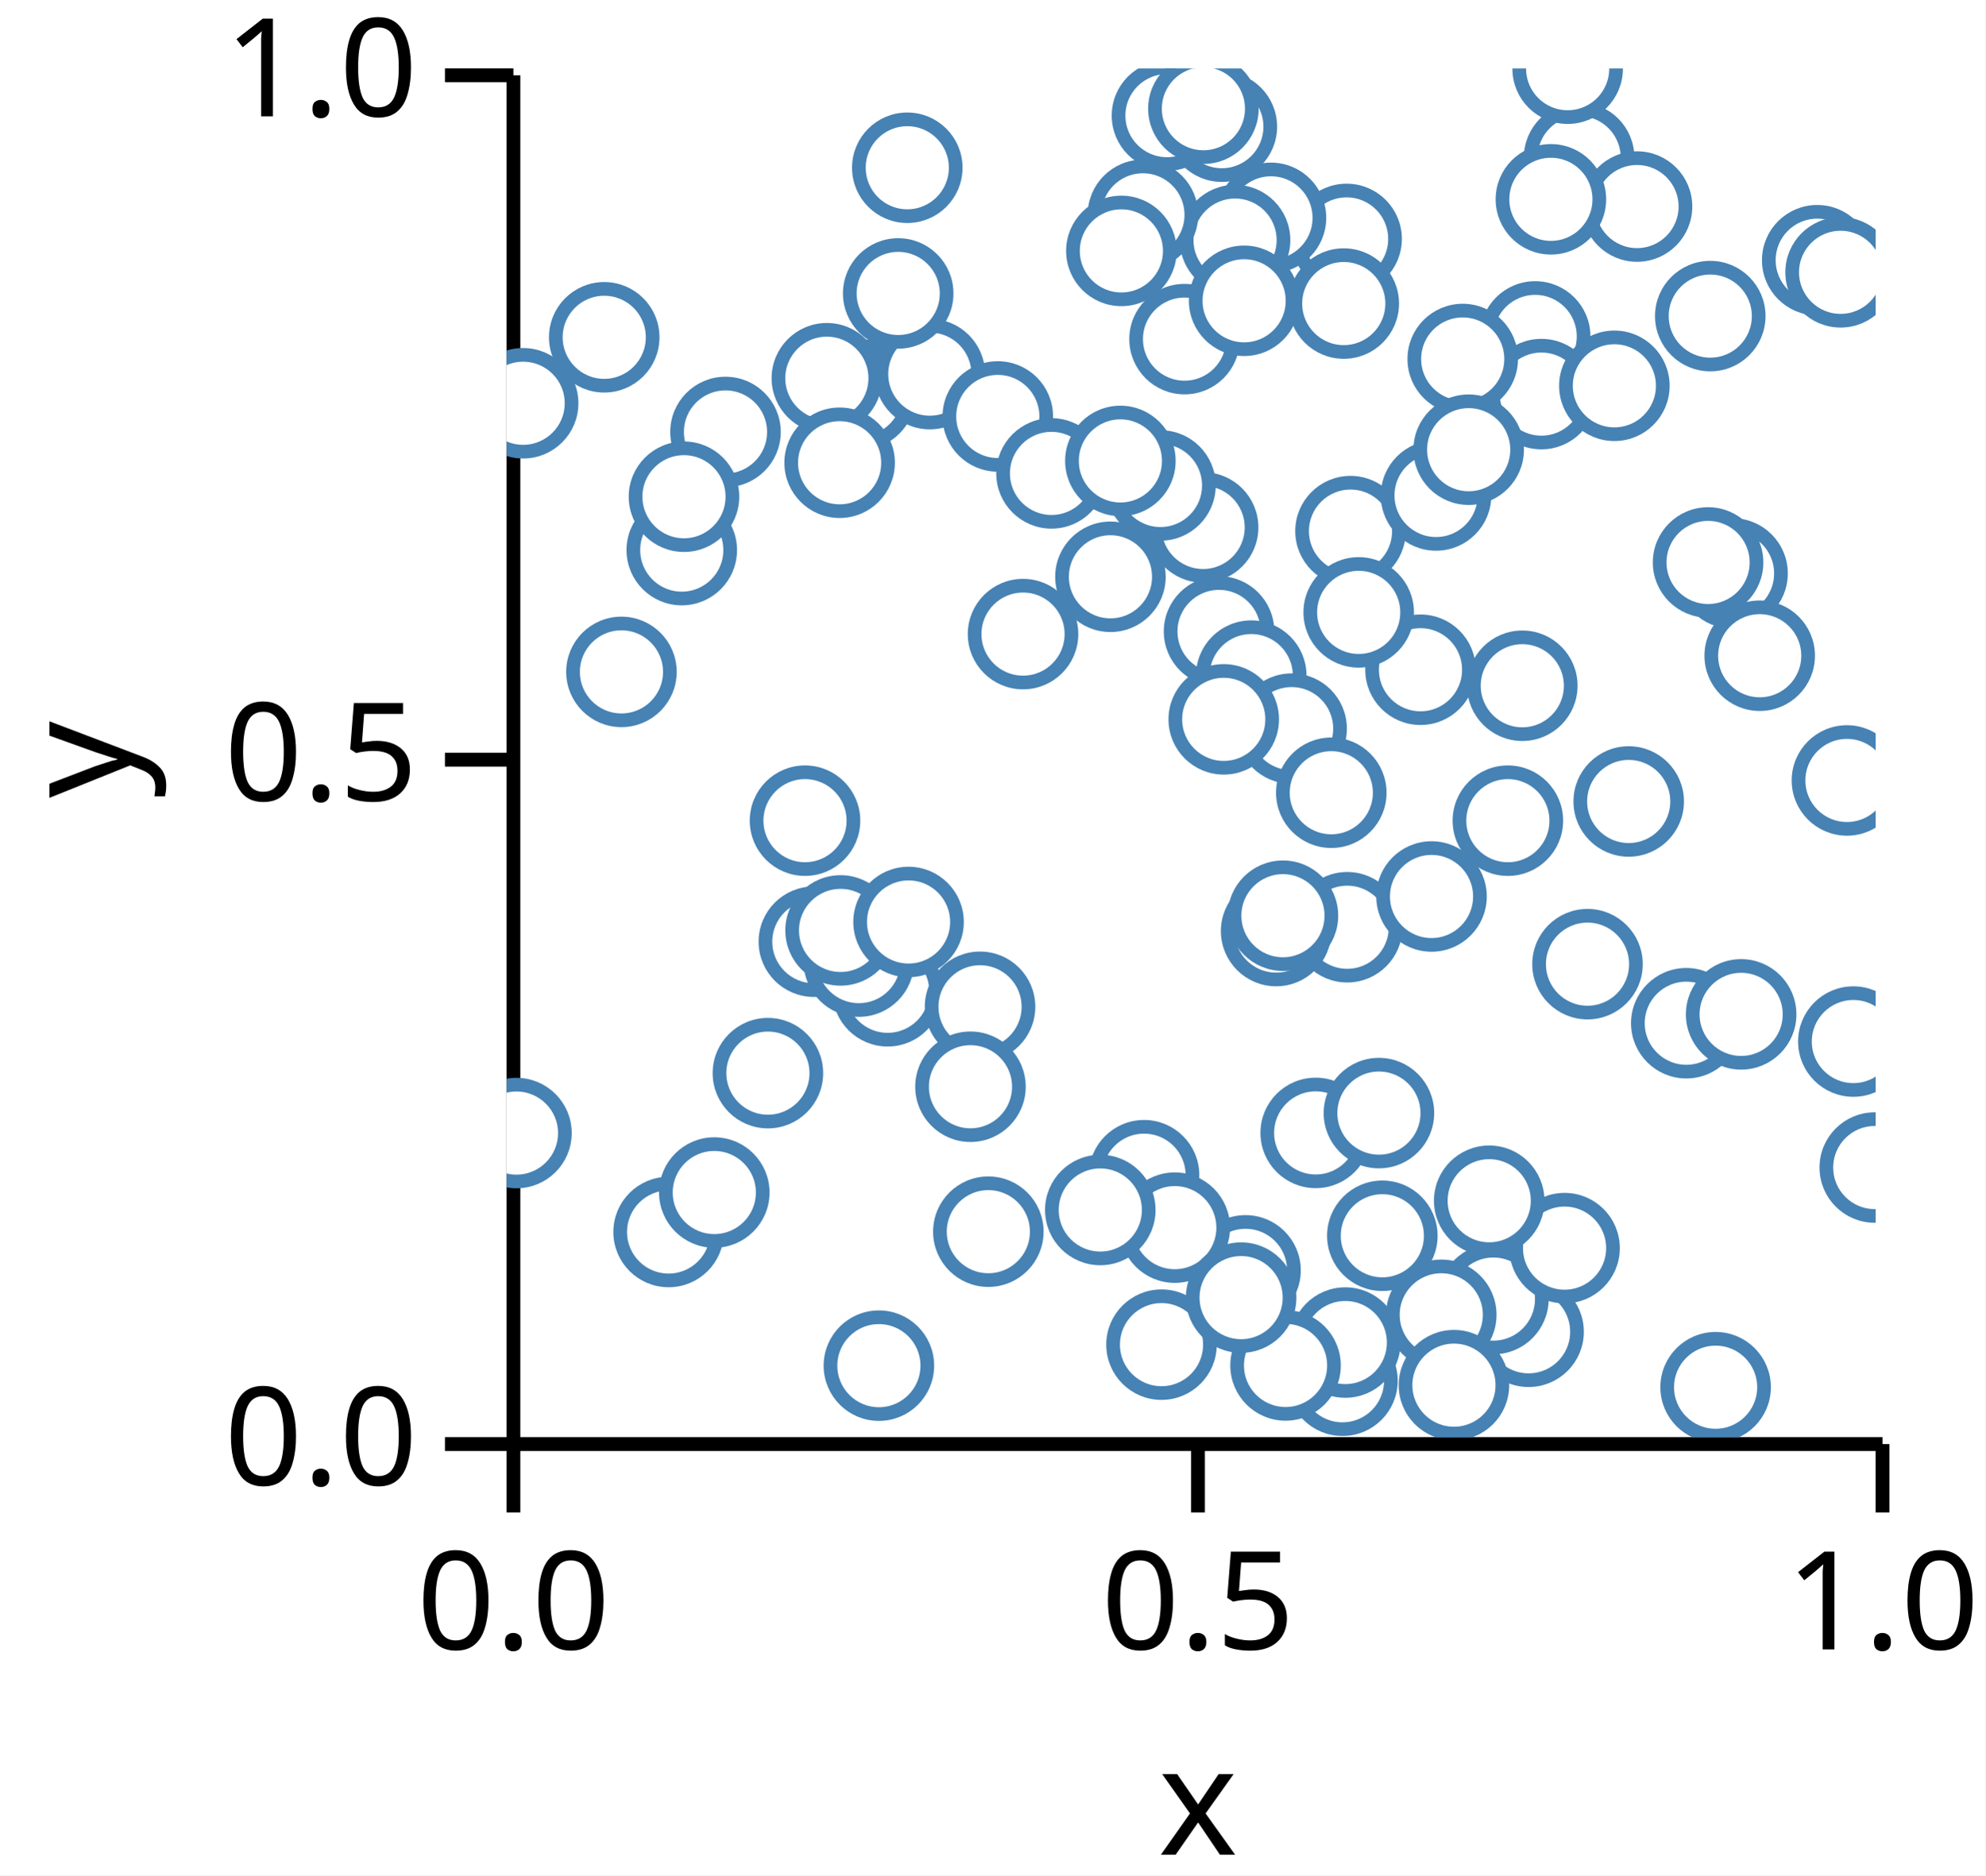
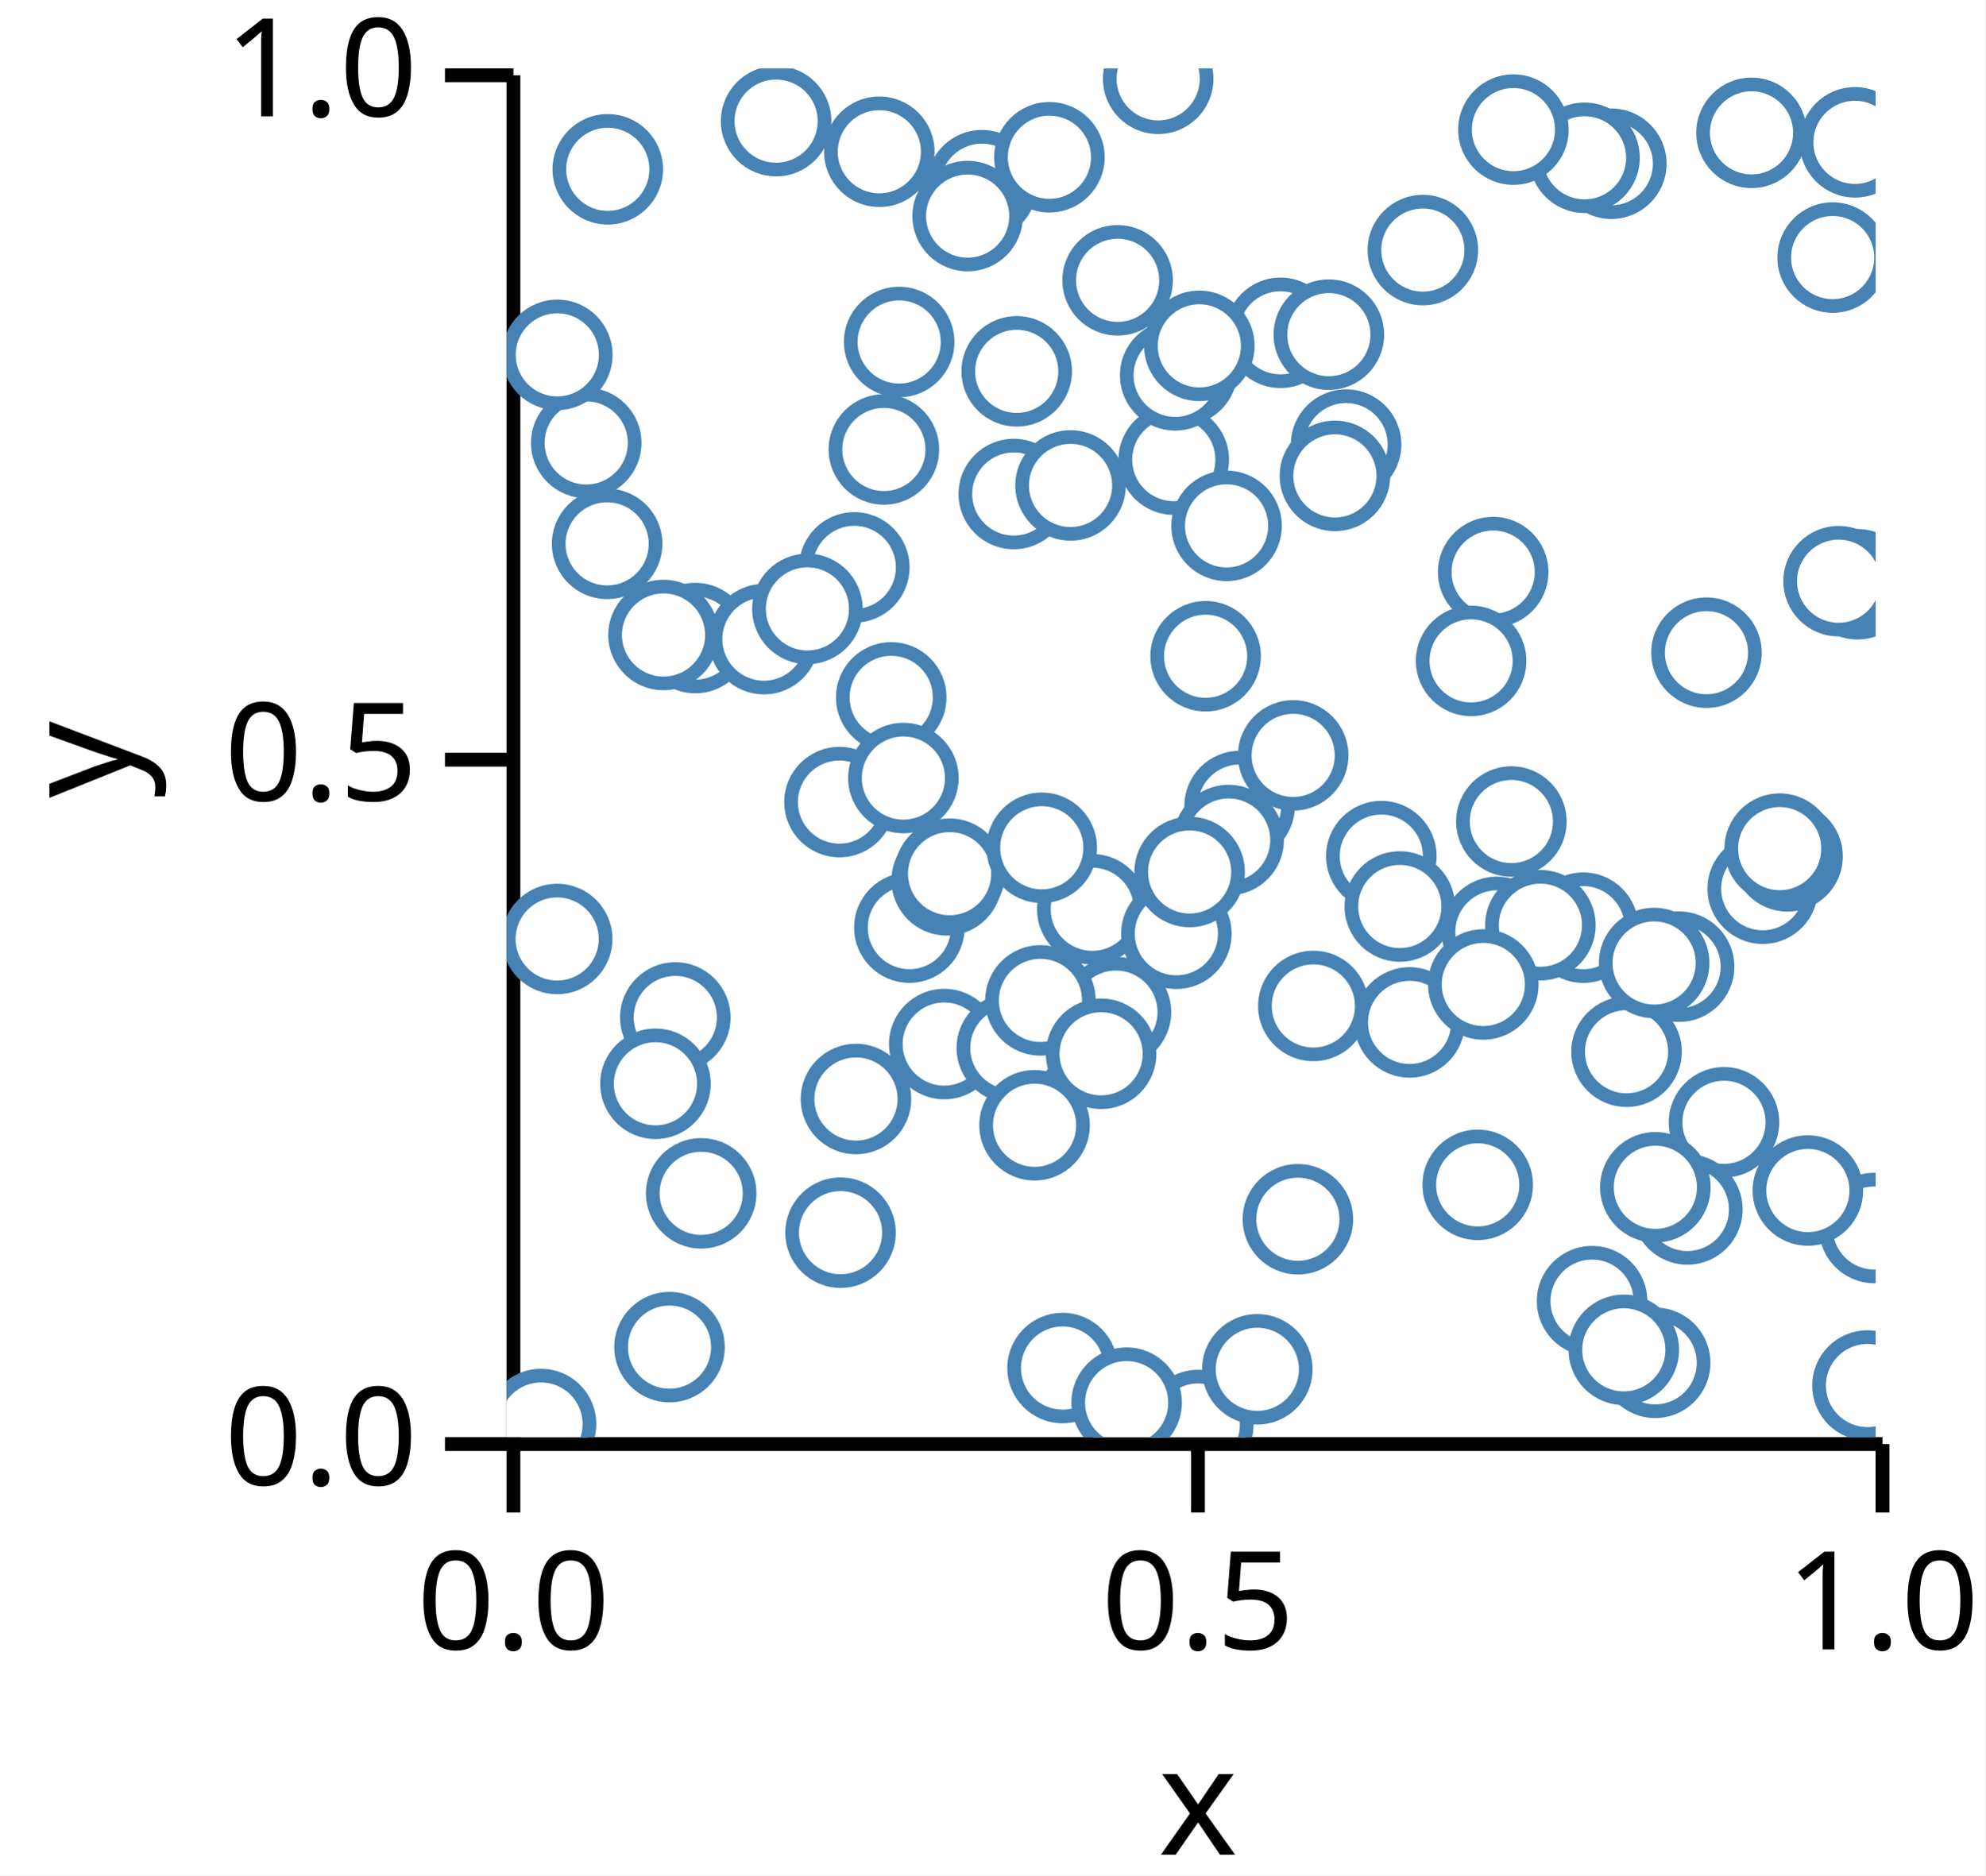
<svg xmlns="http://www.w3.org/2000/svg" version="1.1" class="marks" width="145" height="137" viewBox="0 0 145 137">
  <rect width="145" height="137" fill="white" />
  <g fill="none" stroke-miterlimit="10" transform="translate(37,5)">
    <g class="mark-group role-frame root" role="graphics-object" aria-roledescription="group mark container">
      <g transform="translate(0,0)">
        <path class="background" aria-hidden="true" d="M0,0h100v100h-100Z" />
        <g>
          <g class="mark-group role-axis" role="graphics-symbol" aria-roledescription="axis" aria-label="X-axis titled 'x' for a linear scale with values from 0.0 to 1.0">
            <g transform="translate(0.5,100.5)">
              <path class="background" aria-hidden="true" d="M0,0h0v0h0Z" pointer-events="none" />
              <g>
                <g class="mark-rule role-axis-tick" pointer-events="none">
                  <line transform="translate(0,0)" x2="0" y2="5" stroke="black" stroke-width="1.01" opacity="1" />
                  <line transform="translate(50,0)" x2="0" y2="5" stroke="black" stroke-width="1.01" opacity="1" />
                  <line transform="translate(100,0)" x2="0" y2="5" stroke="black" stroke-width="1.01" opacity="1" />
                </g>
                <g class="mark-text role-axis-label" pointer-events="none">
                  <text text-anchor="middle" transform="translate(0,15)" font-family="sans-serif" font-size="10px" font-style="normal" font-weight="400" fill="black" opacity="1">0.0</text>
                  <text text-anchor="middle" transform="translate(50,15)" font-family="sans-serif" font-size="10px" font-style="normal" font-weight="400" fill="black" opacity="1">0.5</text>
                  <text text-anchor="middle" transform="translate(100,15)" font-family="sans-serif" font-size="10px" font-style="normal" font-weight="400" fill="black" opacity="1">1.0</text>
                </g>
                <g class="mark-rule role-axis-domain" pointer-events="none">
                  <line transform="translate(0,0)" x2="100" y2="0" stroke="black" stroke-width="1.01" opacity="1" />
                </g>
                <g class="mark-text role-axis-title" pointer-events="none">
                  <text text-anchor="middle" transform="translate(50,30)" font-family="sans-serif" font-size="11px" font-style="normal" font-weight="400" fill="black" opacity="1">x</text>
                </g>
              </g>
              <path class="foreground" aria-hidden="true" d="" pointer-events="none" display="none" />
            </g>
          </g>
          <g class="mark-group role-axis" role="graphics-symbol" aria-roledescription="axis" aria-label="Y-axis titled 'y' for a linear scale with values from 0.0 to 1.0">
            <g transform="translate(0.5,0.5)">
              <path class="background" aria-hidden="true" d="M0,0h0v0h0Z" pointer-events="none" />
              <g>
                <g class="mark-rule role-axis-tick" pointer-events="none">
                  <line transform="translate(0,100)" x2="-5" y2="0" stroke="black" stroke-width="1.01" opacity="1" />
                  <line transform="translate(0,50)" x2="-5" y2="0" stroke="black" stroke-width="1.01" opacity="1" />
                  <line transform="translate(0,0)" x2="-5" y2="0" stroke="black" stroke-width="1.01" opacity="1" />
                </g>
                <g class="mark-text role-axis-label" pointer-events="none">
                  <text text-anchor="end" transform="translate(-7,103)" font-family="sans-serif" font-size="10px" font-style="normal" font-weight="400" fill="black" opacity="1">0.0</text>
                  <text text-anchor="end" transform="translate(-7,53)" font-family="sans-serif" font-size="10px" font-style="normal" font-weight="400" fill="black" opacity="1">0.5</text>
                  <text text-anchor="end" transform="translate(-7,3)" font-family="sans-serif" font-size="10px" font-style="normal" font-weight="400" fill="black" opacity="1">1.0</text>
                </g>
                <g class="mark-rule role-axis-domain" pointer-events="none">
                  <line transform="translate(0,100)" x2="0" y2="-100" stroke="black" stroke-width="1.01" opacity="1" />
                </g>
                <g class="mark-text role-axis-title" pointer-events="none">
                  <text text-anchor="middle" transform="translate(-26,50) rotate(-90) translate(0,-2)" font-family="sans-serif" font-size="11px" font-style="normal" font-weight="400" fill="black" opacity="1">y</text>
                </g>
              </g>
              <path class="foreground" aria-hidden="true" d="" pointer-events="none" display="none" />
            </g>
          </g>
          <g class="mark-group role-scope" clip-path="url(#clip1)" role="graphics-object" aria-roledescription="group mark container">
            <g transform="translate(0,0)">
              <path class="background" aria-hidden="true" d="M0,0h0v0h0Z" />
              <g>
                <g class="mark-symbol role-mark points" role="graphics-symbol" aria-roledescription="symbol mark container">
-                   <path transform="translate(22.44448,63.79683)" d="M3.536,0A3.536,3.536,0,1,1,-3.536,0A3.536,3.536,0,1,1,3.536,0" fill="white" stroke="steelblue" stroke-width="1" opacity="1" />
-                   <path transform="translate(99.93397,80.29709)" d="M3.536,0A3.536,3.536,0,1,1,-3.536,0A3.536,3.536,0,1,1,3.536,0" fill="white" stroke="steelblue" stroke-width="1" opacity="1" />
-                   <path transform="translate(49.51973,19.77492)" d="M3.536,0A3.536,3.536,0,1,1,-3.536,0A3.536,3.536,0,1,1,3.536,0" fill="white" stroke="steelblue" stroke-width="1" opacity="1" />
-                   <path transform="translate(78.34136,6.514666)" d="M3.536,0A3.536,3.536,0,1,1,-3.536,0A3.536,3.536,0,1,1,3.536,0" fill="white" stroke="steelblue" stroke-width="1" opacity="1" />
-                   <path transform="translate(81.96182,53.55309)" d="M3.536,0A3.536,3.536,0,1,1,-3.536,0A3.536,3.536,0,1,1,3.536,0" fill="white" stroke="steelblue" stroke-width="1" opacity="1" />
-                   <path transform="translate(61.35783,12.45434)" d="M3.536,0A3.536,3.536,0,1,1,-3.536,0A3.536,3.536,0,1,1,3.536,0" fill="white" stroke="steelblue" stroke-width="1" opacity="1" />
-                   <path transform="translate(55.83293,10.91541)" d="M3.536,0A3.536,3.536,0,1,1,-3.536,0A3.536,3.536,0,1,1,3.536,0" fill="white" stroke="steelblue" stroke-width="1" opacity="1" />
-                   <path transform="translate(25.84491,23.81817)" d="M3.536,0A3.536,3.536,0,1,1,-3.536,0A3.536,3.536,0,1,1,3.536,0" fill="white" stroke="steelblue" stroke-width="1" opacity="1" />
-                   <path transform="translate(82.56933,10.08961)" d="M3.536,0A3.536,3.536,0,1,1,-3.536,0A3.536,3.536,0,1,1,3.536,0" fill="white" stroke="steelblue" stroke-width="1" opacity="1" />
-                   <path transform="translate(27.83377,67.41908)" d="M3.536,0A3.536,3.536,0,1,1,-3.536,0A3.536,3.536,0,1,1,3.536,0" fill="white" stroke="steelblue" stroke-width="1" opacity="1" />
-                   <path transform="translate(66.75431,43.92875)" d="M3.536,0A3.536,3.536,0,1,1,-3.536,0A3.536,3.536,0,1,1,3.536,0" fill="white" stroke="steelblue" stroke-width="1" opacity="1" />
-                   <path transform="translate(59.09891,77.76702)" d="M3.536,0A3.536,3.536,0,1,1,-3.536,0A3.536,3.536,0,1,1,3.536,0" fill="white" stroke="steelblue" stroke-width="1" opacity="1" />
-                   <path transform="translate(78.95308,65.43849)" d="M3.536,0A3.536,3.536,0,1,1,-3.536,0A3.536,3.536,0,1,1,3.536,0" fill="white" stroke="steelblue" stroke-width="1" opacity="1" />
-                   <path transform="translate(88.31001,96.34511)" d="M3.536,0A3.536,3.536,0,1,1,-3.536,0A3.536,3.536,0,1,1,3.536,0" fill="white" stroke="steelblue" stroke-width="1" opacity="1" />
-                   <path transform="translate(61.64236,33.8015)" d="M3.536,0A3.536,3.536,0,1,1,-3.536,0A3.536,3.536,0,1,1,3.536,0" fill="white" stroke="steelblue" stroke-width="1" opacity="1" />
-                   <path transform="translate(25.73014,65.25146)" d="M3.536,0A3.536,3.536,0,1,1,-3.536,0A3.536,3.536,0,1,1,3.536,0" fill="white" stroke="steelblue" stroke-width="1" opacity="1" />
-                   <path transform="translate(21.79821,54.95473)" d="M3.536,0A3.536,3.536,0,1,1,-3.536,0A3.536,3.536,0,1,1,3.536,0" fill="white" stroke="steelblue" stroke-width="1" opacity="1" />
-                   <path transform="translate(98.37015,71.09235)" d="M3.536,0A3.536,3.536,0,1,1,-3.536,0A3.536,3.536,0,1,1,3.536,0" fill="white" stroke="steelblue" stroke-width="1" opacity="1" />
-                   <path transform="translate(53.97432,87.80861)" d="M3.536,0A3.536,3.536,0,1,1,-3.536,0A3.536,3.536,0,1,1,3.536,0" fill="white" stroke="steelblue" stroke-width="1" opacity="1" />
-                   <path transform="translate(50.87706,33.53243)" d="M3.536,0A3.536,3.536,0,1,1,-3.536,0A3.536,3.536,0,1,1,3.536,0" fill="white" stroke="steelblue" stroke-width="1" opacity="1" />
-                   <path transform="translate(89.54668,36.89291)" d="M3.536,0A3.536,3.536,0,1,1,-3.536,0A3.536,3.536,0,1,1,3.536,0" fill="white" stroke="steelblue" stroke-width="1" opacity="1" />
-                   <path transform="translate(61.05524,95.87417)" d="M3.536,0A3.536,3.536,0,1,1,-3.536,0A3.536,3.536,0,1,1,3.536,0" fill="white" stroke="steelblue" stroke-width="1" opacity="1" />
-                   <path transform="translate(95.73159,14.00929)" d="M3.536,0A3.536,3.536,0,1,1,-3.536,0A3.536,3.536,0,1,1,3.536,0" fill="white" stroke="steelblue" stroke-width="1" opacity="1" />
-                   <path transform="translate(24.39549,62.9736)" d="M3.536,0A3.536,3.536,0,1,1,-3.536,0A3.536,3.536,0,1,1,3.536,0" fill="white" stroke="steelblue" stroke-width="1" opacity="1" />
-                   <path transform="translate(77.50335,0.01783956)" d="M3.536,0A3.536,3.536,0,1,1,-3.536,0A3.536,3.536,0,1,1,3.536,0" fill="white" stroke="steelblue" stroke-width="1" opacity="1" />
-                   <path transform="translate(63.71789,76.31932)" d="M3.536,0A3.536,3.536,0,1,1,-3.536,0A3.536,3.536,0,1,1,3.536,0" fill="white" stroke="steelblue" stroke-width="1" opacity="1" />
-                   <path transform="translate(52.24442,4.254062)" d="M3.536,0A3.536,3.536,0,1,1,-3.536,0A3.536,3.536,0,1,1,3.536,0" fill="white" stroke="steelblue" stroke-width="1" opacity="1" />
-                   <path transform="translate(61.26119,93.08183)" d="M3.536,0A3.536,3.536,0,1,1,-3.536,0A3.536,3.536,0,1,1,3.536,0" fill="white" stroke="steelblue" stroke-width="1" opacity="1" />
-                   <path transform="translate(76.27922,9.561099)" d="M3.536,0A3.536,3.536,0,1,1,-3.536,0A3.536,3.536,0,1,1,3.536,0" fill="white" stroke="steelblue" stroke-width="1" opacity="1" />
-                   <path transform="translate(52.04003,41.13053)" d="M3.536,0A3.536,3.536,0,1,1,-3.536,0A3.536,3.536,0,1,1,3.536,0" fill="white" stroke="steelblue" stroke-width="1" opacity="1" />
-                   <path transform="translate(29.36135,62.35657)" d="M3.536,0A3.536,3.536,0,1,1,-3.536,0A3.536,3.536,0,1,1,3.536,0" fill="white" stroke="steelblue" stroke-width="1" opacity="1" />
-                   <path transform="translate(74.64941,92.2958)" d="M3.536,0A3.536,3.536,0,1,1,-3.536,0A3.536,3.536,0,1,1,3.536,0" fill="white" stroke="steelblue" stroke-width="1" opacity="1" />
-                   <path transform="translate(15.99016,26.55764)" d="M3.536,0A3.536,3.536,0,1,1,-3.536,0A3.536,3.536,0,1,1,3.536,0" fill="white" stroke="steelblue" stroke-width="1" opacity="1" />
-                   <path transform="translate(30.91365,22.33062)" d="M3.536,0A3.536,3.536,0,1,1,-3.536,0A3.536,3.536,0,1,1,3.536,0" fill="white" stroke="steelblue" stroke-width="1" opacity="1" />
-                   <path transform="translate(11.83511,85.00644)" d="M3.536,0A3.536,3.536,0,1,1,-3.536,0A3.536,3.536,0,1,1,3.536,0" fill="white" stroke="steelblue" stroke-width="1" opacity="1" />
-                   <path transform="translate(46.5629,80.85757)" d="M3.536,0A3.536,3.536,0,1,1,-3.536,0A3.536,3.536,0,1,1,3.536,0" fill="white" stroke="steelblue" stroke-width="1" opacity="1" />
-                   <path transform="translate(29.2684,7.254741)" d="M3.536,0A3.536,3.536,0,1,1,-3.536,0A3.536,3.536,0,1,1,3.536,0" fill="white" stroke="steelblue" stroke-width="1" opacity="1" />
-                   <path transform="translate(47.83743,93.23615)" d="M3.536,0A3.536,3.536,0,1,1,-3.536,0A3.536,3.536,0,1,1,3.536,0" fill="white" stroke="steelblue" stroke-width="1" opacity="1" />
-                   <path transform="translate(37.72258,41.32476)" d="M3.536,0A3.536,3.536,0,1,1,-3.536,0A3.536,3.536,0,1,1,3.536,0" fill="white" stroke="steelblue" stroke-width="1" opacity="1" />
-                   <path transform="translate(27.19462,94.77073)" d="M3.536,0A3.536,3.536,0,1,1,-3.536,0A3.536,3.536,0,1,1,3.536,0" fill="white" stroke="steelblue" stroke-width="1" opacity="1" />
-                   <path transform="translate(48.80757,84.68812)" d="M3.536,0A3.536,3.536,0,1,1,-3.536,0A3.536,3.536,0,1,1,3.536,0" fill="white" stroke="steelblue" stroke-width="1" opacity="1" />
-                   <path transform="translate(87.75969,36.09032)" d="M3.536,0A3.536,3.536,0,1,1,-3.536,0A3.536,3.536,0,1,1,3.536,0" fill="white" stroke="steelblue" stroke-width="1" opacity="1" />
-                   <path transform="translate(35.18899,84.98257)" d="M3.536,0A3.536,3.536,0,1,1,-3.536,0A3.536,3.536,0,1,1,3.536,0" fill="white" stroke="steelblue" stroke-width="1" opacity="1" />
-                   <path transform="translate(34.58269,68.55283)" d="M3.536,0A3.536,3.536,0,1,1,-3.536,0A3.536,3.536,0,1,1,3.536,0" fill="white" stroke="steelblue" stroke-width="1" opacity="1" />
-                   <path transform="translate(54.39263,44.35858)" d="M3.536,0A3.536,3.536,0,1,1,-3.536,0A3.536,3.536,0,1,1,3.536,0" fill="white" stroke="steelblue" stroke-width="1" opacity="1" />
-                   <path transform="translate(47.76172,30.46618)" d="M3.536,0A3.536,3.536,0,1,1,-3.536,0A3.536,3.536,0,1,1,3.536,0" fill="white" stroke="steelblue" stroke-width="1" opacity="1" />
-                   <path transform="translate(75.13148,19.57754)" d="M3.536,0A3.536,3.536,0,1,1,-3.536,0A3.536,3.536,0,1,1,3.536,0" fill="white" stroke="steelblue" stroke-width="1" opacity="1" />
-                   <path transform="translate(61.40126,62.74077)" d="M3.536,0A3.536,3.536,0,1,1,-3.536,0A3.536,3.536,0,1,1,3.536,0" fill="white" stroke="steelblue" stroke-width="1" opacity="1" />
-                   <path transform="translate(56.89714,94.75579)" d="M3.536,0A3.536,3.536,0,1,1,-3.536,0A3.536,3.536,0,1,1,3.536,0" fill="white" stroke="steelblue" stroke-width="1" opacity="1" />
-                   <path transform="translate(72.07908,89.90644)" d="M3.536,0A3.536,3.536,0,1,1,-3.536,0A3.536,3.536,0,1,1,3.536,0" fill="white" stroke="steelblue" stroke-width="1" opacity="1" />
-                   <path transform="translate(86.16826,69.7532)" d="M3.536,0A3.536,3.536,0,1,1,-3.536,0A3.536,3.536,0,1,1,3.536,0" fill="white" stroke="steelblue" stroke-width="1" opacity="1" />
-                   <path transform="translate(8.390379,44.08556)" d="M3.536,0A3.536,3.536,0,1,1,-3.536,0A3.536,3.536,0,1,1,3.536,0" fill="white" stroke="steelblue" stroke-width="1" opacity="1" />
-                   <path transform="translate(67.55995,60.49489)" d="M3.536,0A3.536,3.536,0,1,1,-3.536,0A3.536,3.536,0,1,1,3.536,0" fill="white" stroke="steelblue" stroke-width="1" opacity="1" />
-                   <path transform="translate(12.79628,35.18803)" d="M3.536,0A3.536,3.536,0,1,1,-3.536,0A3.536,3.536,0,1,1,3.536,0" fill="white" stroke="steelblue" stroke-width="1" opacity="1" />
-                   <path transform="translate(48.23658,3.447452)" d="M3.536,0A3.536,3.536,0,1,1,-3.536,0A3.536,3.536,0,1,1,3.536,0" fill="white" stroke="steelblue" stroke-width="1" opacity="1" />
-                   <path transform="translate(56.20962,63.01967)" d="M3.536,0A3.536,3.536,0,1,1,-3.536,0A3.536,3.536,0,1,1,3.536,0" fill="white" stroke="steelblue" stroke-width="1" opacity="1" />
-                   <path transform="translate(12.95734,31.2884)" d="M3.536,0A3.536,3.536,0,1,1,-3.536,0A3.536,3.536,0,1,1,3.536,0" fill="white" stroke="steelblue" stroke-width="1" opacity="1" />
-                   <path transform="translate(61.14915,17.17697)" d="M3.536,0A3.536,3.536,0,1,1,-3.536,0A3.536,3.536,0,1,1,3.536,0" fill="white" stroke="steelblue" stroke-width="1" opacity="1" />
-                   <path transform="translate(62.24001,39.73811)" d="M3.536,0A3.536,3.536,0,1,1,-3.536,0A3.536,3.536,0,1,1,3.536,0" fill="white" stroke="steelblue" stroke-width="1" opacity="1" />
-                   <path transform="translate(43.36623,83.39839)" d="M3.536,0A3.536,3.536,0,1,1,-3.536,0A3.536,3.536,0,1,1,3.536,0" fill="white" stroke="steelblue" stroke-width="1" opacity="1" />
-                   <path transform="translate(19.08853,73.40048)" d="M3.536,0A3.536,3.536,0,1,1,-3.536,0A3.536,3.536,0,1,1,3.536,0" fill="white" stroke="steelblue" stroke-width="1" opacity="1" />
-                   <path transform="translate(91.53049,42.9051)" d="M3.536,0A3.536,3.536,0,1,1,-3.536,0A3.536,3.536,0,1,1,3.536,0" fill="white" stroke="steelblue" stroke-width="1" opacity="1" />
-                   <path transform="translate(97.43789,14.89409)" d="M3.536,0A3.536,3.536,0,1,1,-3.536,0A3.536,3.536,0,1,1,3.536,0" fill="white" stroke="steelblue" stroke-width="1" opacity="1" />
-                   <path transform="translate(53.65229,89.80022)" d="M3.536,0A3.536,3.536,0,1,1,-3.536,0A3.536,3.536,0,1,1,3.536,0" fill="white" stroke="steelblue" stroke-width="1" opacity="1" />
-                   <path transform="translate(75.58511,23.79104)" d="M3.536,0A3.536,3.536,0,1,1,-3.536,0A3.536,3.536,0,1,1,3.536,0" fill="white" stroke="steelblue" stroke-width="1" opacity="1" />
-                   <path transform="translate(53.20971,12.53931)" d="M3.536,0A3.536,3.536,0,1,1,-3.536,0A3.536,3.536,0,1,1,3.536,0" fill="white" stroke="steelblue" stroke-width="1" opacity="1" />
-                   <path transform="translate(68.27152,91.05563)" d="M3.536,0A3.536,3.536,0,1,1,-3.536,0A3.536,3.536,0,1,1,3.536,0" fill="white" stroke="steelblue" stroke-width="1" opacity="1" />
-                   <path transform="translate(46.4799,10.69571)" d="M3.536,0A3.536,3.536,0,1,1,-3.536,0A3.536,3.536,0,1,1,3.536,0" fill="white" stroke="steelblue" stroke-width="1" opacity="1" />
-                   <path transform="translate(80.91537,23.185)" d="M3.536,0A3.536,3.536,0,1,1,-3.536,0A3.536,3.536,0,1,1,3.536,0" fill="white" stroke="steelblue" stroke-width="1" opacity="1" />
-                   <path transform="translate(7.132863,19.64111)" d="M3.536,0A3.536,3.536,0,1,1,-3.536,0A3.536,3.536,0,1,1,3.536,0" fill="white" stroke="steelblue" stroke-width="1" opacity="1" />
-                   <path transform="translate(50.89772,2.941548)" d="M3.536,0A3.536,3.536,0,1,1,-3.536,0A3.536,3.536,0,1,1,3.536,0" fill="white" stroke="steelblue" stroke-width="1" opacity="1" />
-                   <path transform="translate(57.34037,48.23195)" d="M3.536,0A3.536,3.536,0,1,1,-3.536,0A3.536,3.536,0,1,1,3.536,0" fill="white" stroke="steelblue" stroke-width="1" opacity="1" />
-                   <path transform="translate(67.89083,31.19703)" d="M3.536,0A3.536,3.536,0,1,1,-3.536,0A3.536,3.536,0,1,1,3.536,0" fill="white" stroke="steelblue" stroke-width="1" opacity="1" />
-                   <path transform="translate(97.90193,52.01728)" d="M3.536,0A3.536,3.536,0,1,1,-3.536,0A3.536,3.536,0,1,1,3.536,0" fill="white" stroke="steelblue" stroke-width="1" opacity="1" />
-                   <path transform="translate(1.210268,24.46044)" d="M3.536,0A3.536,3.536,0,1,1,-3.536,0A3.536,3.536,0,1,1,3.536,0" fill="white" stroke="steelblue" stroke-width="1" opacity="1" />
-                   <path transform="translate(69.83828,21.2268)" d="M3.536,0A3.536,3.536,0,1,1,-3.536,0A3.536,3.536,0,1,1,3.536,0" fill="white" stroke="steelblue" stroke-width="1" opacity="1" />
-                   <path transform="translate(70.27374,27.85299)" d="M3.536,0A3.536,3.536,0,1,1,-3.536,0A3.536,3.536,0,1,1,3.536,0" fill="white" stroke="steelblue" stroke-width="1" opacity="1" />
-                   <path transform="translate(44.10786,37.13819)" d="M3.536,0A3.536,3.536,0,1,1,-3.536,0A3.536,3.536,0,1,1,3.536,0" fill="white" stroke="steelblue" stroke-width="1" opacity="1" />
-                   <path transform="translate(23.39401,22.63171)" d="M3.536,0A3.536,3.536,0,1,1,-3.536,0A3.536,3.536,0,1,1,3.536,0" fill="white" stroke="steelblue" stroke-width="1" opacity="1" />
-                   <path transform="translate(33.88417,74.39392)" d="M3.536,0A3.536,3.536,0,1,1,-3.536,0A3.536,3.536,0,1,1,3.536,0" fill="white" stroke="steelblue" stroke-width="1" opacity="1" />
-                   <path transform="translate(77.27711,86.18462)" d="M3.536,0A3.536,3.536,0,1,1,-3.536,0A3.536,3.536,0,1,1,3.536,0" fill="white" stroke="steelblue" stroke-width="1" opacity="1" />
-                   <path transform="translate(15.17213,82.12254)" d="M3.536,0A3.536,3.536,0,1,1,-3.536,0A3.536,3.536,0,1,1,3.536,0" fill="white" stroke="steelblue" stroke-width="1" opacity="1" />
-                   <path transform="translate(35.87961,25.42457)" d="M3.536,0A3.536,3.536,0,1,1,-3.536,0A3.536,3.536,0,1,1,3.536,0" fill="white" stroke="steelblue" stroke-width="1" opacity="1" />
-                   <path transform="translate(44.90635,13.33034)" d="M3.536,0A3.536,3.536,0,1,1,-3.536,0A3.536,3.536,0,1,1,3.536,0" fill="white" stroke="steelblue" stroke-width="1" opacity="1" />
-                   <path transform="translate(0.721998,77.77854)" d="M3.536,0A3.536,3.536,0,1,1,-3.536,0A3.536,3.536,0,1,1,3.536,0" fill="white" stroke="steelblue" stroke-width="1" opacity="1" />
-                   <path transform="translate(60.23927,52.91506)" d="M3.536,0A3.536,3.536,0,1,1,-3.536,0A3.536,3.536,0,1,1,3.536,0" fill="white" stroke="steelblue" stroke-width="1" opacity="1" />
-                   <path transform="translate(24.32664,28.80666)" d="M3.536,0A3.536,3.536,0,1,1,-3.536,0A3.536,3.536,0,1,1,3.536,0" fill="white" stroke="steelblue" stroke-width="1" opacity="1" />
-                   <path transform="translate(69.19771,96.19549)" d="M3.536,0A3.536,3.536,0,1,1,-3.536,0A3.536,3.536,0,1,1,3.536,0" fill="white" stroke="steelblue" stroke-width="1" opacity="1" />
-                   <path transform="translate(52.38251,47.5534)" d="M3.536,0A3.536,3.536,0,1,1,-3.536,0A3.536,3.536,0,1,1,3.536,0" fill="white" stroke="steelblue" stroke-width="1" opacity="1" />
-                   <path transform="translate(73.1362,54.95561)" d="M3.536,0A3.536,3.536,0,1,1,-3.536,0A3.536,3.536,0,1,1,3.536,0" fill="white" stroke="steelblue" stroke-width="1" opacity="1" />
-                   <path transform="translate(63.96726,85.28125)" d="M3.536,0A3.536,3.536,0,1,1,-3.536,0A3.536,3.536,0,1,1,3.536,0" fill="white" stroke="steelblue" stroke-width="1" opacity="1" />
-                   <path transform="translate(74.19034,45.09814)" d="M3.536,0A3.536,3.536,0,1,1,-3.536,0A3.536,3.536,0,1,1,3.536,0" fill="white" stroke="steelblue" stroke-width="1" opacity="1" />
-                   <path transform="translate(56.70752,61.89847)" d="M3.536,0A3.536,3.536,0,1,1,-3.536,0A3.536,3.536,0,1,1,3.536,0" fill="white" stroke="steelblue" stroke-width="1" opacity="1" />
-                   <path transform="translate(28.60546,16.43705)" d="M3.536,0A3.536,3.536,0,1,1,-3.536,0A3.536,3.536,0,1,1,3.536,0" fill="white" stroke="steelblue" stroke-width="1" opacity="1" />
-                   <path transform="translate(90.17491,69.10646)" d="M3.536,0A3.536,3.536,0,1,1,-3.536,0A3.536,3.536,0,1,1,3.536,0" fill="white" stroke="steelblue" stroke-width="1" opacity="1" />
-                   <path transform="translate(87.91948,18.09273)" d="M3.536,0A3.536,3.536,0,1,1,-3.536,0A3.536,3.536,0,1,1,3.536,0" fill="white" stroke="steelblue" stroke-width="1" opacity="1" />
-                   <path transform="translate(39.80213,29.58503)" d="M3.536,0A3.536,3.536,0,1,1,-3.536,0A3.536,3.536,0,1,1,3.536,0" fill="white" stroke="steelblue" stroke-width="1" opacity="1" />
-                   <path transform="translate(71.77337,82.72207)" d="M3.536,0A3.536,3.536,0,1,1,-3.536,0A3.536,3.536,0,1,1,3.536,0" fill="white" stroke="steelblue" stroke-width="1" opacity="1" />
-                   <path transform="translate(53.87236,16.97409)" d="M3.536,0A3.536,3.536,0,1,1,-3.536,0A3.536,3.536,0,1,1,3.536,0" fill="white" stroke="steelblue" stroke-width="1" opacity="1" />
-                   <path transform="translate(44.83389,28.67316)" d="M3.536,0A3.536,3.536,0,1,1,-3.536,0A3.536,3.536,0,1,1,3.536,0" fill="white" stroke="steelblue" stroke-width="1" opacity="1" />
+                   <path transform="translate(14.21476,82.18249)" d="M3.536,0A3.536,3.536,0,1,1,-3.536,0A3.536,3.536,0,1,1,3.536,0" fill="white" stroke="steelblue" stroke-width="1" opacity="1" />
+                   <path transform="translate(88.92201,76.99108)" d="M3.536,0A3.536,3.536,0,1,1,-3.536,0A3.536,3.536,0,1,1,3.536,0" fill="white" stroke="steelblue" stroke-width="1" opacity="1" />
+                   <path transform="translate(13.78707,41.61486)" d="M3.536,0A3.536,3.536,0,1,1,-3.536,0A3.536,3.536,0,1,1,3.536,0" fill="white" stroke="steelblue" stroke-width="1" opacity="1" />
+                   <path transform="translate(47.59501,0.7578663)" d="M3.536,0A3.536,3.536,0,1,1,-3.536,0A3.536,3.536,0,1,1,3.536,0" fill="white" stroke="steelblue" stroke-width="1" opacity="1" />
+                   <path transform="translate(5.817052,27.35854)" d="M3.536,0A3.536,3.536,0,1,1,-3.536,0A3.536,3.536,0,1,1,3.536,0" fill="white" stroke="steelblue" stroke-width="1" opacity="1" />
+                   <path transform="translate(72.33624,63.08027)" d="M3.536,0A3.536,3.536,0,1,1,-3.536,0A3.536,3.536,0,1,1,3.536,0" fill="white" stroke="steelblue" stroke-width="1" opacity="1" />
+                   <path transform="translate(49.36122,22.05157)" d="M3.536,0A3.536,3.536,0,1,1,-3.536,0A3.536,3.536,0,1,1,3.536,0" fill="white" stroke="steelblue" stroke-width="1" opacity="1" />
+                   <path transform="translate(18.79664,41.69245)" d="M3.536,0A3.536,3.536,0,1,1,-3.536,0A3.536,3.536,0,1,1,3.536,0" fill="white" stroke="steelblue" stroke-width="1" opacity="1" />
+                   <path transform="translate(80.69292,6.961735)" d="M3.536,0A3.536,3.536,0,1,1,-3.536,0A3.536,3.536,0,1,1,3.536,0" fill="white" stroke="steelblue" stroke-width="1" opacity="1" />
+                   <path transform="translate(51.05852,42.94242)" d="M3.536,0A3.536,3.536,0,1,1,-3.536,0A3.536,3.536,0,1,1,3.536,0" fill="white" stroke="steelblue" stroke-width="1" opacity="1" />
+                   <path transform="translate(65.95732,69.69356)" d="M3.536,0A3.536,3.536,0,1,1,-3.536,0A3.536,3.536,0,1,1,3.536,0" fill="white" stroke="steelblue" stroke-width="1" opacity="1" />
+                   <path transform="translate(28.67502,19.98341)" d="M3.536,0A3.536,3.536,0,1,1,-3.536,0A3.536,3.536,0,1,1,3.536,0" fill="white" stroke="steelblue" stroke-width="1" opacity="1" />
+                   <path transform="translate(37.04683,31.0902)" d="M3.536,0A3.536,3.536,0,1,1,-3.536,0A3.536,3.536,0,1,1,3.536,0" fill="white" stroke="steelblue" stroke-width="1" opacity="1" />
+                   <path transform="translate(34.719,8.531468)" d="M3.536,0A3.536,3.536,0,1,1,-3.536,0A3.536,3.536,0,1,1,3.536,0" fill="white" stroke="steelblue" stroke-width="1" opacity="1" />
+                   <path transform="translate(79.28636,90.0581)" d="M3.536,0A3.536,3.536,0,1,1,-3.536,0A3.536,3.536,0,1,1,3.536,0" fill="white" stroke="steelblue" stroke-width="1" opacity="1" />
+                   <path transform="translate(73.39227,55.01735)" d="M3.536,0A3.536,3.536,0,1,1,-3.536,0A3.536,3.536,0,1,1,3.536,0" fill="white" stroke="steelblue" stroke-width="1" opacity="1" />
+                   <path transform="translate(2.517103,99.03548)" d="M3.536,0A3.536,3.536,0,1,1,-3.536,0A3.536,3.536,0,1,1,3.536,0" fill="white" stroke="steelblue" stroke-width="1" opacity="1" />
+                   <path transform="translate(24.31502,53.59793)" d="M3.536,0A3.536,3.536,0,1,1,-3.536,0A3.536,3.536,0,1,1,3.536,0" fill="white" stroke="steelblue" stroke-width="1" opacity="1" />
+                   <path transform="translate(19.687,3.849595)" d="M3.536,0A3.536,3.536,0,1,1,-3.536,0A3.536,3.536,0,1,1,3.536,0" fill="white" stroke="steelblue" stroke-width="1" opacity="1" />
+                   <path transform="translate(78.63852,62.77273)" d="M3.536,0A3.536,3.536,0,1,1,-3.536,0A3.536,3.536,0,1,1,3.536,0" fill="white" stroke="steelblue" stroke-width="1" opacity="1" />
+                   <path transform="translate(78.7367,6.527822)" d="M3.536,0A3.536,3.536,0,1,1,-3.536,0A3.536,3.536,0,1,1,3.536,0" fill="white" stroke="steelblue" stroke-width="1" opacity="1" />
+                   <path transform="translate(91.75122,59.92665)" d="M3.536,0A3.536,3.536,0,1,1,-3.536,0A3.536,3.536,0,1,1,3.536,0" fill="white" stroke="steelblue" stroke-width="1" opacity="1" />
+                   <path transform="translate(31.96762,71.27485)" d="M3.536,0A3.536,3.536,0,1,1,-3.536,0A3.536,3.536,0,1,1,3.536,0" fill="white" stroke="steelblue" stroke-width="1" opacity="1" />
+                   <path transform="translate(42.78091,61.42761)" d="M3.536,0A3.536,3.536,0,1,1,-3.536,0A3.536,3.536,0,1,1,3.536,0" fill="white" stroke="steelblue" stroke-width="1" opacity="1" />
+                   <path transform="translate(29.42122,62.76807)" d="M3.536,0A3.536,3.536,0,1,1,-3.536,0A3.536,3.536,0,1,1,3.536,0" fill="white" stroke="steelblue" stroke-width="1" opacity="1" />
+                   <path transform="translate(48.73303,28.5801)" d="M3.536,0A3.536,3.536,0,1,1,-3.536,0A3.536,3.536,0,1,1,3.536,0" fill="white" stroke="steelblue" stroke-width="1" opacity="1" />
+                   <path transform="translate(85.64284,65.6214)" d="M3.536,0A3.536,3.536,0,1,1,-3.536,0A3.536,3.536,0,1,1,3.536,0" fill="white" stroke="steelblue" stroke-width="1" opacity="1" />
+                   <path transform="translate(7.391612,7.36817)" d="M3.536,0A3.536,3.536,0,1,1,-3.536,0A3.536,3.536,0,1,1,3.536,0" fill="white" stroke="steelblue" stroke-width="1" opacity="1" />
+                   <path transform="translate(32.1494,59.31225)" d="M3.536,0A3.536,3.536,0,1,1,-3.536,0A3.536,3.536,0,1,1,3.536,0" fill="white" stroke="steelblue" stroke-width="1" opacity="1" />
+                   <path transform="translate(50.52137,99.1052)" d="M3.536,0A3.536,3.536,0,1,1,-3.536,0A3.536,3.536,0,1,1,3.536,0" fill="white" stroke="steelblue" stroke-width="1" opacity="1" />
+                   <path transform="translate(58.92791,68.49234)" d="M3.536,0A3.536,3.536,0,1,1,-3.536,0A3.536,3.536,0,1,1,3.536,0" fill="white" stroke="steelblue" stroke-width="1" opacity="1" />
+                   <path transform="translate(12.32385,69.33279)" d="M3.536,0A3.536,3.536,0,1,1,-3.536,0A3.536,3.536,0,1,1,3.536,0" fill="white" stroke="steelblue" stroke-width="1" opacity="1" />
+                   <path transform="translate(99.90318,84.71574)" d="M3.536,0A3.536,3.536,0,1,1,-3.536,0A3.536,3.536,0,1,1,3.536,0" fill="white" stroke="steelblue" stroke-width="1" opacity="1" />
+                   <path transform="translate(32.35925,58.82872)" d="M3.536,0A3.536,3.536,0,1,1,-3.536,0A3.536,3.536,0,1,1,3.536,0" fill="white" stroke="steelblue" stroke-width="1" opacity="1" />
+                   <path transform="translate(63.89287,57.54532)" d="M3.536,0A3.536,3.536,0,1,1,-3.536,0A3.536,3.536,0,1,1,3.536,0" fill="white" stroke="steelblue" stroke-width="1" opacity="1" />
+                   <path transform="translate(41.19314,30.4642)" d="M3.536,0A3.536,3.536,0,1,1,-3.536,0A3.536,3.536,0,1,1,3.536,0" fill="white" stroke="steelblue" stroke-width="1" opacity="1" />
+                   <path transform="translate(72.06237,36.79409)" d="M3.536,0A3.536,3.536,0,1,1,-3.536,0A3.536,3.536,0,1,1,3.536,0" fill="white" stroke="steelblue" stroke-width="1" opacity="1" />
+                   <path transform="translate(3.704893,20.92396)" d="M3.536,0A3.536,3.536,0,1,1,-3.536,0A3.536,3.536,0,1,1,3.536,0" fill="white" stroke="steelblue" stroke-width="1" opacity="1" />
+                   <path transform="translate(93.56522,57.56316)" d="M3.536,0A3.536,3.536,0,1,1,-3.536,0A3.536,3.536,0,1,1,3.536,0" fill="white" stroke="steelblue" stroke-width="1" opacity="1" />
+                   <path transform="translate(25.51971,75.29008)" d="M3.536,0A3.536,3.536,0,1,1,-3.536,0A3.536,3.536,0,1,1,3.536,0" fill="white" stroke="steelblue" stroke-width="1" opacity="1" />
+                   <path transform="translate(96.85951,13.81564)" d="M3.536,0A3.536,3.536,0,1,1,-3.536,0A3.536,3.536,0,1,1,3.536,0" fill="white" stroke="steelblue" stroke-width="1" opacity="1" />
+                   <path transform="translate(61.32027,27.47974)" d="M3.536,0A3.536,3.536,0,1,1,-3.536,0A3.536,3.536,0,1,1,3.536,0" fill="white" stroke="steelblue" stroke-width="1" opacity="1" />
+                   <path transform="translate(36.90517,71.56582)" d="M3.536,0A3.536,3.536,0,1,1,-3.536,0A3.536,3.536,0,1,1,3.536,0" fill="white" stroke="steelblue" stroke-width="1" opacity="1" />
+                   <path transform="translate(39.65067,6.488298)" d="M3.536,0A3.536,3.536,0,1,1,-3.536,0A3.536,3.536,0,1,1,3.536,0" fill="white" stroke="steelblue" stroke-width="1" opacity="1" />
+                   <path transform="translate(48.83606,22.41925)" d="M3.536,0A3.536,3.536,0,1,1,-3.536,0A3.536,3.536,0,1,1,3.536,0" fill="white" stroke="steelblue" stroke-width="1" opacity="1" />
+                   <path transform="translate(40.61017,94.94507)" d="M3.536,0A3.536,3.536,0,1,1,-3.536,0A3.536,3.536,0,1,1,3.536,0" fill="white" stroke="steelblue" stroke-width="1" opacity="1" />
+                   <path transform="translate(44.63179,15.47864)" d="M3.536,0A3.536,3.536,0,1,1,-3.536,0A3.536,3.536,0,1,1,3.536,0" fill="white" stroke="steelblue" stroke-width="1" opacity="1" />
+                   <path transform="translate(86.2473,83.35764)" d="M3.536,0A3.536,3.536,0,1,1,-3.536,0A3.536,3.536,0,1,1,3.536,0" fill="white" stroke="steelblue" stroke-width="1" opacity="1" />
+                   <path transform="translate(48.92295,63.21664)" d="M3.536,0A3.536,3.536,0,1,1,-3.536,0A3.536,3.536,0,1,1,3.536,0" fill="white" stroke="steelblue" stroke-width="1" opacity="1" />
+                   <path transform="translate(54.83475,95.0369)" d="M3.536,0A3.536,3.536,0,1,1,-3.536,0A3.536,3.536,0,1,1,3.536,0" fill="white" stroke="steelblue" stroke-width="1" opacity="1" />
+                   <path transform="translate(11.46338,41.3898)" d="M3.536,0A3.536,3.536,0,1,1,-3.536,0A3.536,3.536,0,1,1,3.536,0" fill="white" stroke="steelblue" stroke-width="1" opacity="1" />
+                   <path transform="translate(7.344894,34.73258)" d="M3.536,0A3.536,3.536,0,1,1,-3.536,0A3.536,3.536,0,1,1,3.536,0" fill="white" stroke="steelblue" stroke-width="1" opacity="1" />
+                   <path transform="translate(60.50404,29.76616)" d="M3.536,0A3.536,3.536,0,1,1,-3.536,0A3.536,3.536,0,1,1,3.536,0" fill="white" stroke="steelblue" stroke-width="1" opacity="1" />
+                   <path transform="translate(44.50932,68.9418)" d="M3.536,0A3.536,3.536,0,1,1,-3.536,0A3.536,3.536,0,1,1,3.536,0" fill="white" stroke="steelblue" stroke-width="1" opacity="1" />
+                   <path transform="translate(98.6761,37.68333)" d="M3.536,0A3.536,3.536,0,1,1,-3.536,0A3.536,3.536,0,1,1,3.536,0" fill="white" stroke="steelblue" stroke-width="1" opacity="1" />
+                   <path transform="translate(25.39973,36.45115)" d="M3.536,0A3.536,3.536,0,1,1,-3.536,0A3.536,3.536,0,1,1,3.536,0" fill="white" stroke="steelblue" stroke-width="1" opacity="1" />
+                   <path transform="translate(28.09633,45.94878)" d="M3.536,0A3.536,3.536,0,1,1,-3.536,0A3.536,3.536,0,1,1,3.536,0" fill="white" stroke="steelblue" stroke-width="1" opacity="1" />
+                   <path transform="translate(27.55842,27.8363)" d="M3.536,0A3.536,3.536,0,1,1,-3.536,0A3.536,3.536,0,1,1,3.536,0" fill="white" stroke="steelblue" stroke-width="1" opacity="1" />
+                   <path transform="translate(11.90108,93.41669)" d="M3.536,0A3.536,3.536,0,1,1,-3.536,0A3.536,3.536,0,1,1,3.536,0" fill="white" stroke="steelblue" stroke-width="1" opacity="1" />
+                   <path transform="translate(83.89535,94.56232)" d="M3.536,0A3.536,3.536,0,1,1,-3.536,0A3.536,3.536,0,1,1,3.536,0" fill="white" stroke="steelblue" stroke-width="1" opacity="1" />
+                   <path transform="translate(98.48708,5.398468)" d="M3.536,0A3.536,3.536,0,1,1,-3.536,0A3.536,3.536,0,1,1,3.536,0" fill="white" stroke="steelblue" stroke-width="1" opacity="1" />
+                   <path transform="translate(75.5122,62.59302)" d="M3.536,0A3.536,3.536,0,1,1,-3.536,0A3.536,3.536,0,1,1,3.536,0" fill="white" stroke="steelblue" stroke-width="1" opacity="1" />
+                   <path transform="translate(53.54201,53.88924)" d="M3.536,0A3.536,3.536,0,1,1,-3.536,0A3.536,3.536,0,1,1,3.536,0" fill="white" stroke="steelblue" stroke-width="1" opacity="1" />
+                   <path transform="translate(66.92604,13.26883)" d="M3.536,0A3.536,3.536,0,1,1,-3.536,0A3.536,3.536,0,1,1,3.536,0" fill="white" stroke="steelblue" stroke-width="1" opacity="1" />
+                   <path transform="translate(52.74179,56.37057)" d="M3.536,0A3.536,3.536,0,1,1,-3.536,0A3.536,3.536,0,1,1,3.536,0" fill="white" stroke="steelblue" stroke-width="1" opacity="1" />
+                   <path transform="translate(37.26077,22.1284)" d="M3.536,0A3.536,3.536,0,1,1,-3.536,0A3.536,3.536,0,1,1,3.536,0" fill="white" stroke="steelblue" stroke-width="1" opacity="1" />
+                   <path transform="translate(92.98958,56.99774)" d="M3.536,0A3.536,3.536,0,1,1,-3.536,0A3.536,3.536,0,1,1,3.536,0" fill="white" stroke="steelblue" stroke-width="1" opacity="1" />
+                   <path transform="translate(24.39409,85.05529)" d="M3.536,0A3.536,3.536,0,1,1,-3.536,0A3.536,3.536,0,1,1,3.536,0" fill="white" stroke="steelblue" stroke-width="1" opacity="1" />
+                   <path transform="translate(21.97435,39.48414)" d="M3.536,0A3.536,3.536,0,1,1,-3.536,0A3.536,3.536,0,1,1,3.536,0" fill="white" stroke="steelblue" stroke-width="1" opacity="1" />
+                   <path transform="translate(10.87495,74.17786)" d="M3.536,0A3.536,3.536,0,1,1,-3.536,0A3.536,3.536,0,1,1,3.536,0" fill="white" stroke="steelblue" stroke-width="1" opacity="1" />
+                   <path transform="translate(38.56554,77.20869)" d="M3.536,0A3.536,3.536,0,1,1,-3.536,0A3.536,3.536,0,1,1,3.536,0" fill="white" stroke="steelblue" stroke-width="1" opacity="1" />
+                   <path transform="translate(39.09089,56.93539)" d="M3.536,0A3.536,3.536,0,1,1,-3.536,0A3.536,3.536,0,1,1,3.536,0" fill="white" stroke="steelblue" stroke-width="1" opacity="1" />
+                   <path transform="translate(81.80404,71.8365)" d="M3.536,0A3.536,3.536,0,1,1,-3.536,0A3.536,3.536,0,1,1,3.536,0" fill="white" stroke="steelblue" stroke-width="1" opacity="1" />
+                   <path transform="translate(81.60366,93.61515)" d="M3.536,0A3.536,3.536,0,1,1,-3.536,0A3.536,3.536,0,1,1,3.536,0" fill="white" stroke="steelblue" stroke-width="1" opacity="1" />
+                   <path transform="translate(90.9323,4.704359)" d="M3.536,0A3.536,3.536,0,1,1,-3.536,0A3.536,3.536,0,1,1,3.536,0" fill="white" stroke="steelblue" stroke-width="1" opacity="1" />
+                   <path transform="translate(56.52982,19.31357)" d="M3.536,0A3.536,3.536,0,1,1,-3.536,0A3.536,3.536,0,1,1,3.536,0" fill="white" stroke="steelblue" stroke-width="1" opacity="1" />
+                   <path transform="translate(97.29258,37.45963)" d="M3.536,0A3.536,3.536,0,1,1,-3.536,0A3.536,3.536,0,1,1,3.536,0" fill="white" stroke="steelblue" stroke-width="1" opacity="1" />
+                   <path transform="translate(95.04809,81.97635)" d="M3.536,0A3.536,3.536,0,1,1,-3.536,0A3.536,3.536,0,1,1,3.536,0" fill="white" stroke="steelblue" stroke-width="1" opacity="1" />
+                   <path transform="translate(73.54145,4.468321)" d="M3.536,0A3.536,3.536,0,1,1,-3.536,0A3.536,3.536,0,1,1,3.536,0" fill="white" stroke="steelblue" stroke-width="1" opacity="1" />
+                   <path transform="translate(57.45491,50.18632)" d="M3.536,0A3.536,3.536,0,1,1,-3.536,0A3.536,3.536,0,1,1,3.536,0" fill="white" stroke="steelblue" stroke-width="1" opacity="1" />
+                   <path transform="translate(52.59015,33.4174)" d="M3.536,0A3.536,3.536,0,1,1,-3.536,0A3.536,3.536,0,1,1,3.536,0" fill="white" stroke="steelblue" stroke-width="1" opacity="1" />
+                   <path transform="translate(50.59956,20.26605)" d="M3.536,0A3.536,3.536,0,1,1,-3.536,0A3.536,3.536,0,1,1,3.536,0" fill="white" stroke="steelblue" stroke-width="1" opacity="1" />
+                   <path transform="translate(71.34293,66.9217)" d="M3.536,0A3.536,3.536,0,1,1,-3.536,0A3.536,3.536,0,1,1,3.536,0" fill="white" stroke="steelblue" stroke-width="1" opacity="1" />
+                   <path transform="translate(83.82104,65.35244)" d="M3.536,0A3.536,3.536,0,1,1,-3.536,0A3.536,3.536,0,1,1,3.536,0" fill="white" stroke="steelblue" stroke-width="1" opacity="1" />
+                   <path transform="translate(60.06083,19.44779)" d="M3.536,0A3.536,3.536,0,1,1,-3.536,0A3.536,3.536,0,1,1,3.536,0" fill="white" stroke="steelblue" stroke-width="1" opacity="1" />
+                   <path transform="translate(57.79944,84.07383)" d="M3.536,0A3.536,3.536,0,1,1,-3.536,0A3.536,3.536,0,1,1,3.536,0" fill="white" stroke="steelblue" stroke-width="1" opacity="1" />
+                   <path transform="translate(38.99331,68.0856)" d="M3.536,0A3.536,3.536,0,1,1,-3.536,0A3.536,3.536,0,1,1,3.536,0" fill="white" stroke="steelblue" stroke-width="1" opacity="1" />
+                   <path transform="translate(70.93376,81.5619)" d="M3.536,0A3.536,3.536,0,1,1,-3.536,0A3.536,3.536,0,1,1,3.536,0" fill="white" stroke="steelblue" stroke-width="1" opacity="1" />
+                   <path transform="translate(87.64258,42.68286)" d="M3.536,0A3.536,3.536,0,1,1,-3.536,0A3.536,3.536,0,1,1,3.536,0" fill="white" stroke="steelblue" stroke-width="1" opacity="1" />
+                   <path transform="translate(27.2269,6.086525)" d="M3.536,0A3.536,3.536,0,1,1,-3.536,0A3.536,3.536,0,1,1,3.536,0" fill="white" stroke="steelblue" stroke-width="1" opacity="1" />
+                   <path transform="translate(83.90831,81.73954)" d="M3.536,0A3.536,3.536,0,1,1,-3.536,0A3.536,3.536,0,1,1,3.536,0" fill="white" stroke="steelblue" stroke-width="1" opacity="1" />
+                   <path transform="translate(43.42575,71.98641)" d="M3.536,0A3.536,3.536,0,1,1,-3.536,0A3.536,3.536,0,1,1,3.536,0" fill="white" stroke="steelblue" stroke-width="1" opacity="1" />
+                   <path transform="translate(33.67734,10.78634)" d="M3.536,0A3.536,3.536,0,1,1,-3.536,0A3.536,3.536,0,1,1,3.536,0" fill="white" stroke="steelblue" stroke-width="1" opacity="1" />
+                   <path transform="translate(45.2904,97.47314)" d="M3.536,0A3.536,3.536,0,1,1,-3.536,0A3.536,3.536,0,1,1,3.536,0" fill="white" stroke="steelblue" stroke-width="1" opacity="1" />
+                   <path transform="translate(70.45073,43.2825)" d="M3.536,0A3.536,3.536,0,1,1,-3.536,0A3.536,3.536,0,1,1,3.536,0" fill="white" stroke="steelblue" stroke-width="1" opacity="1" />
+                   <path transform="translate(3.69538,63.5983)" d="M3.536,0A3.536,3.536,0,1,1,-3.536,0A3.536,3.536,0,1,1,3.536,0" fill="white" stroke="steelblue" stroke-width="1" opacity="1" />
+                   <path transform="translate(49.89103,58.70432)" d="M3.536,0A3.536,3.536,0,1,1,-3.536,0A3.536,3.536,0,1,1,3.536,0" fill="white" stroke="steelblue" stroke-width="1" opacity="1" />
+                   <path transform="translate(28.98389,51.8414)" d="M3.536,0A3.536,3.536,0,1,1,-3.536,0A3.536,3.536,0,1,1,3.536,0" fill="white" stroke="steelblue" stroke-width="1" opacity="1" />
+                   <path transform="translate(99.40146,96.22218)" d="M3.536,0A3.536,3.536,0,1,1,-3.536,0A3.536,3.536,0,1,1,3.536,0" fill="white" stroke="steelblue" stroke-width="1" opacity="1" />
+                   <path transform="translate(65.24327,61.22587)" d="M3.536,0A3.536,3.536,0,1,1,-3.536,0A3.536,3.536,0,1,1,3.536,0" fill="white" stroke="steelblue" stroke-width="1" opacity="1" />
                </g>
              </g>
              <path class="foreground" aria-hidden="true" d="" display="none" />
            </g>
          </g>
        </g>
        <path class="foreground" aria-hidden="true" d="" display="none" />
      </g>
    </g>
  </g>
  <defs>
    <clipPath id="clip1">
      <rect x="0" y="0" width="100" height="100" />
    </clipPath>
  </defs>
</svg>
